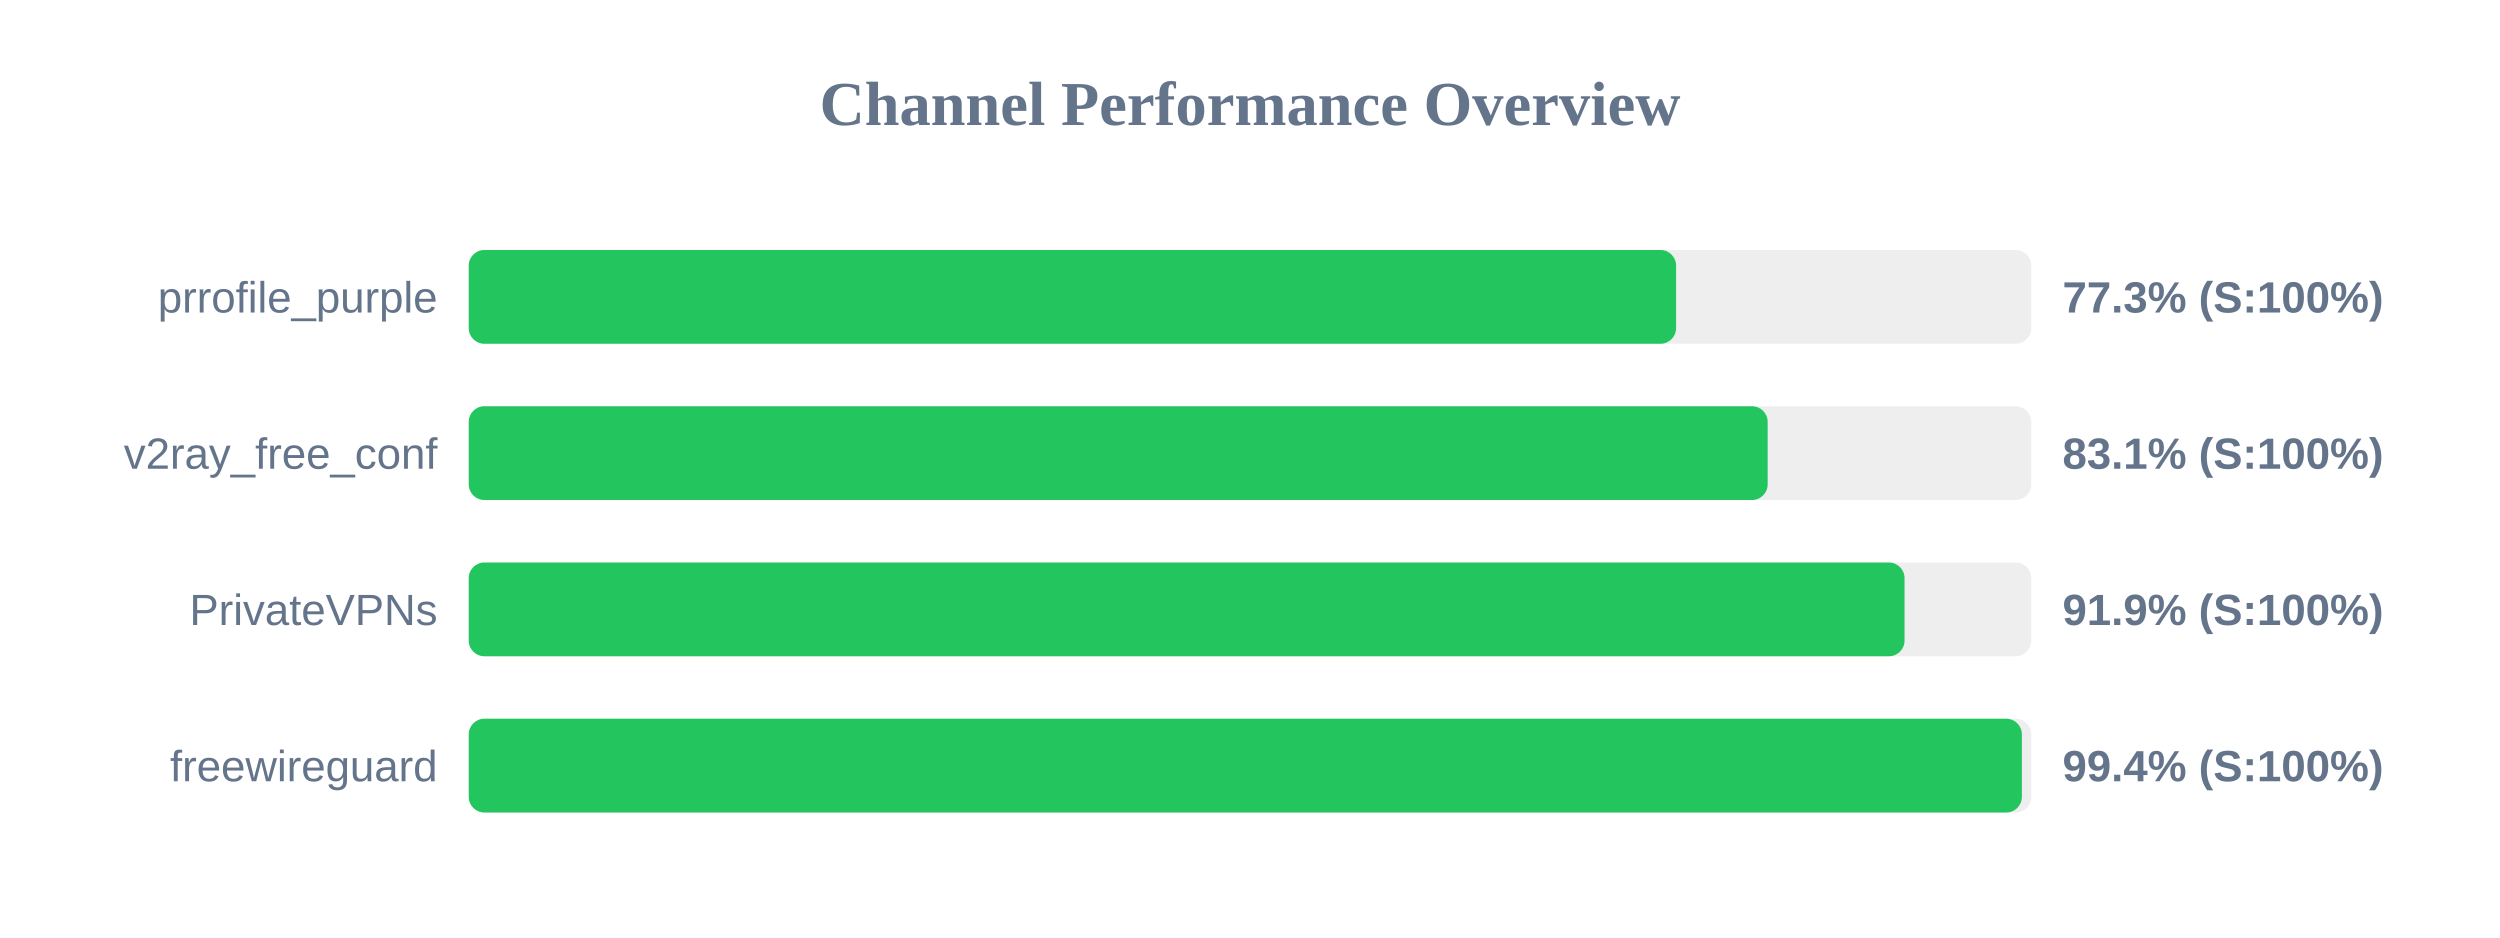
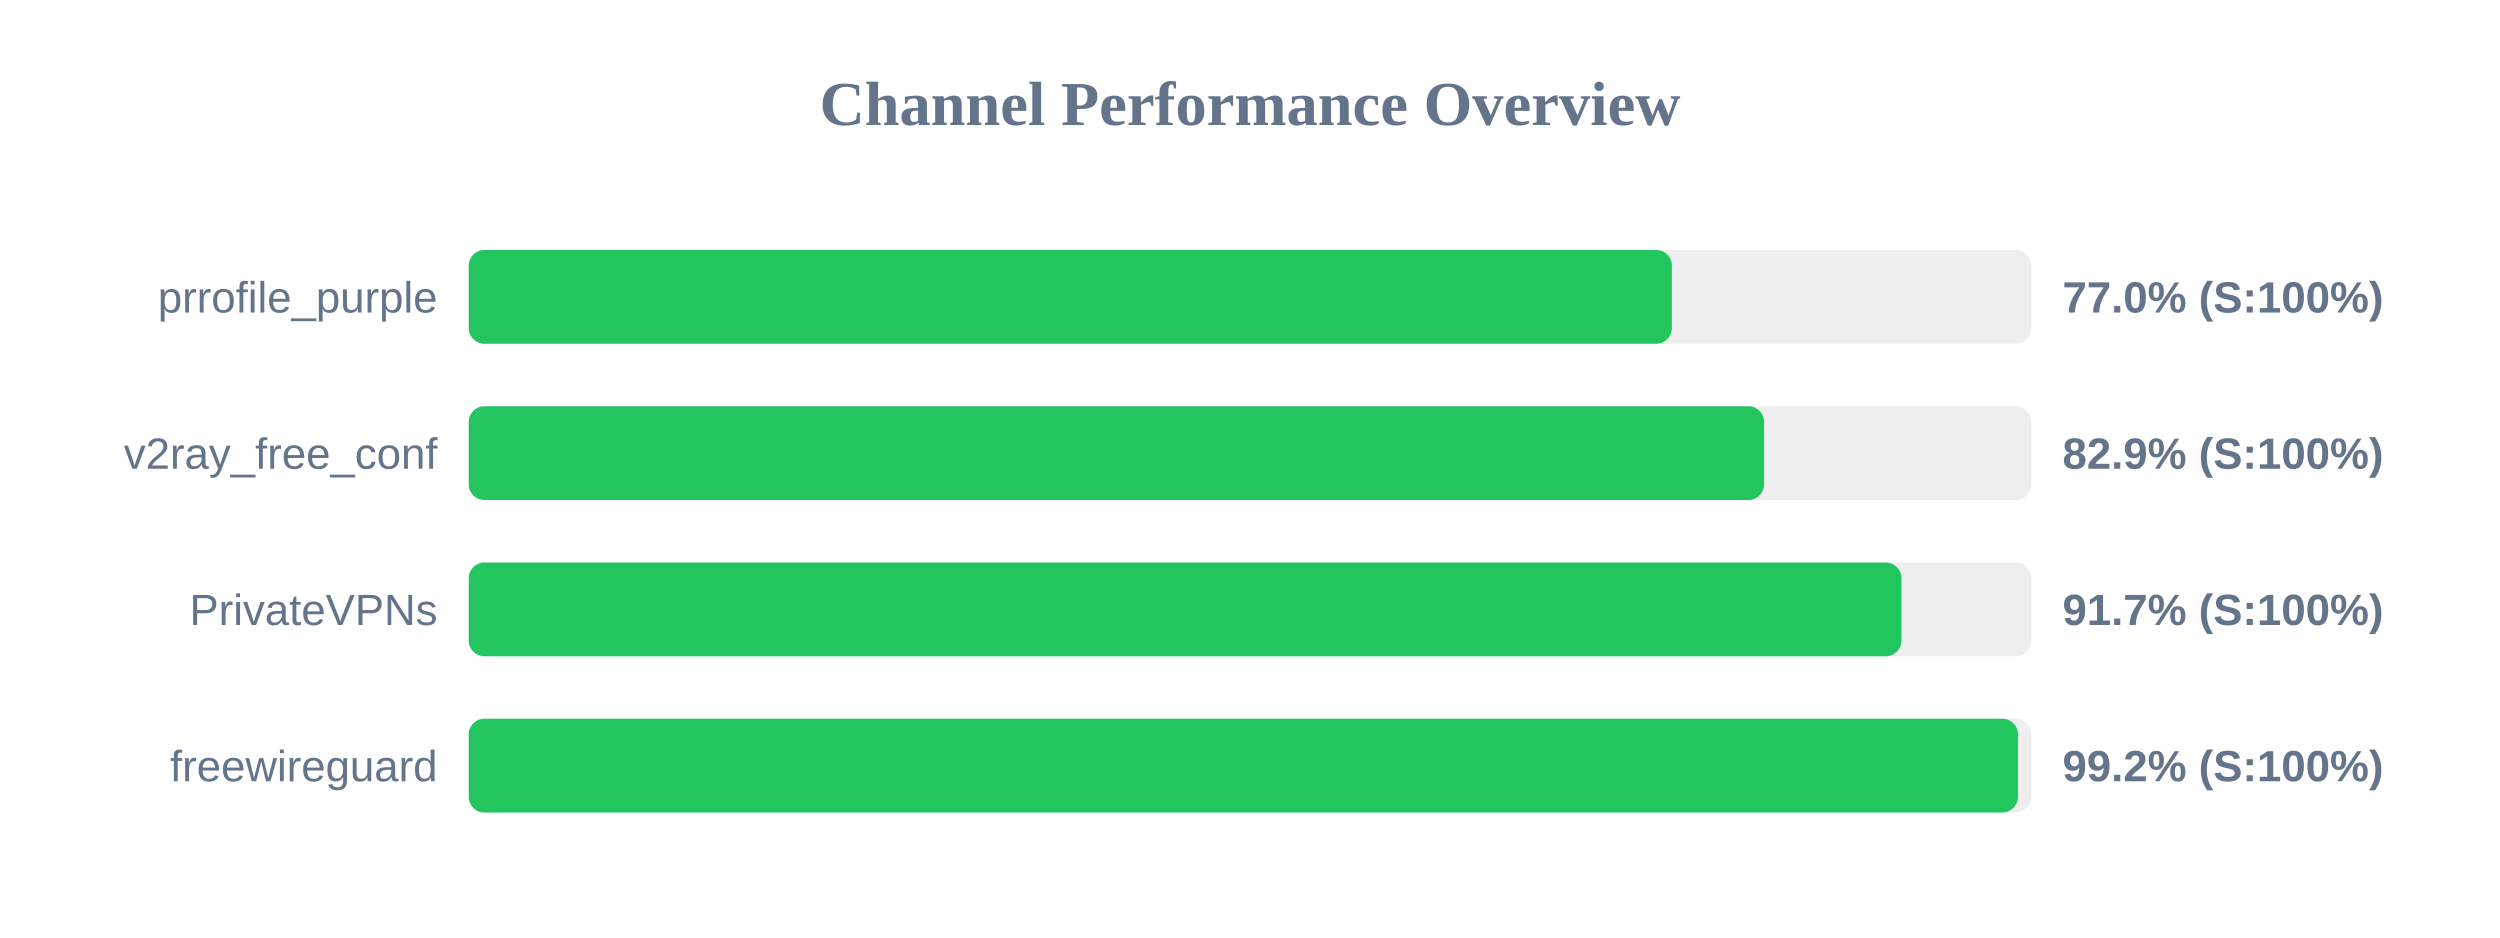
<svg xmlns="http://www.w3.org/2000/svg" width="800" height="300" version="1.1">
  <style>
        .row { font: 14px Arial; fill: #64748b; }
        .score { font: bold 14px Arial; fill: #64748b; }
    </style>
  <text x="400" y="40" text-anchor="middle" font-size="20px" font-weight="bold" fill="#64748b">Channel Performance Overview</text>
  <rect x="150" y="80" width="500" height="30" fill="#eee" rx="5" />
-   <rect x="150" y="80" width="386.35" height="30" fill="#22c55e" rx="5" />
+   <rect x="150" y="80" width="385.0" height="30" fill="#22c55e" rx="5" />
  <text x="140" y="100" text-anchor="end" class="row">prrofile_purple</text>
-   <text x="660" y="100" text-anchor="start" class="score">77.3% (S:100%)</text>
+   <text x="660" y="100" text-anchor="start" class="score">77.0% (S:100%)</text>
  <rect x="150" y="130" width="500" height="30" fill="#eee" rx="5" />
-   <rect x="150" y="130" width="415.65" height="30" fill="#22c55e" rx="5" />
+   <rect x="150" y="130" width="414.5" height="30" fill="#22c55e" rx="5" />
  <text x="140" y="150" text-anchor="end" class="row">v2ray_free_conf</text>
-   <text x="660" y="150" text-anchor="start" class="score">83.1% (S:100%)</text>
+   <text x="660" y="150" text-anchor="start" class="score">82.9% (S:100%)</text>
  <rect x="150" y="180" width="500" height="30" fill="#eee" rx="5" />
-   <rect x="150" y="180" width="459.45" height="30" fill="#22c55e" rx="5" />
+   <rect x="150" y="180" width="458.45" height="30" fill="#22c55e" rx="5" />
  <text x="140" y="200" text-anchor="end" class="row">PrivateVPNs</text>
-   <text x="660" y="200" text-anchor="start" class="score">91.9% (S:100%)</text>
+   <text x="660" y="200" text-anchor="start" class="score">91.7% (S:100%)</text>
  <rect x="150" y="230" width="500" height="30" fill="#eee" rx="5" />
-   <rect x="150" y="230" width="497.0" height="30" fill="#22c55e" rx="5" />
+   <rect x="150" y="230" width="495.75" height="30" fill="#22c55e" rx="5" />
  <text x="140" y="250" text-anchor="end" class="row">freewireguard</text>
-   <text x="660" y="250" text-anchor="start" class="score">99.4% (S:100%)</text>
+   <text x="660" y="250" text-anchor="start" class="score">99.2% (S:100%)</text>
</svg>
